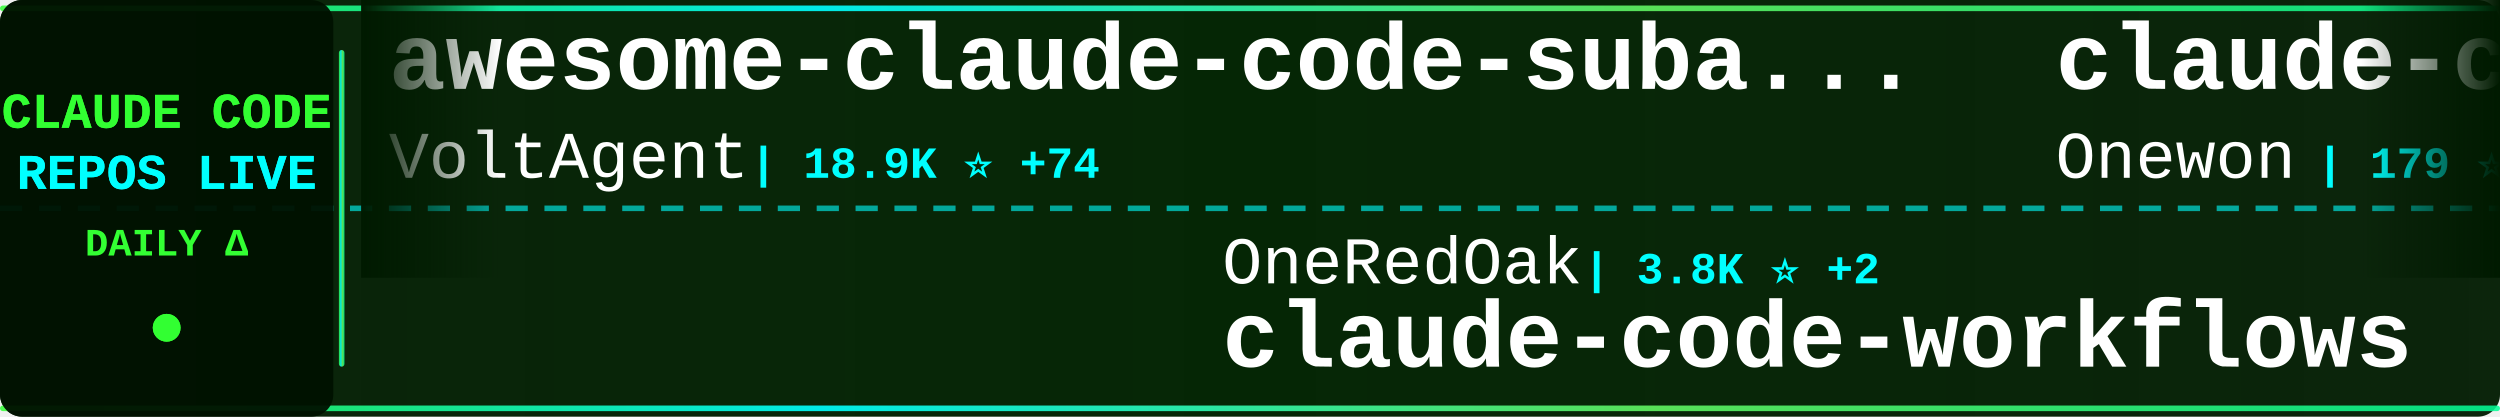
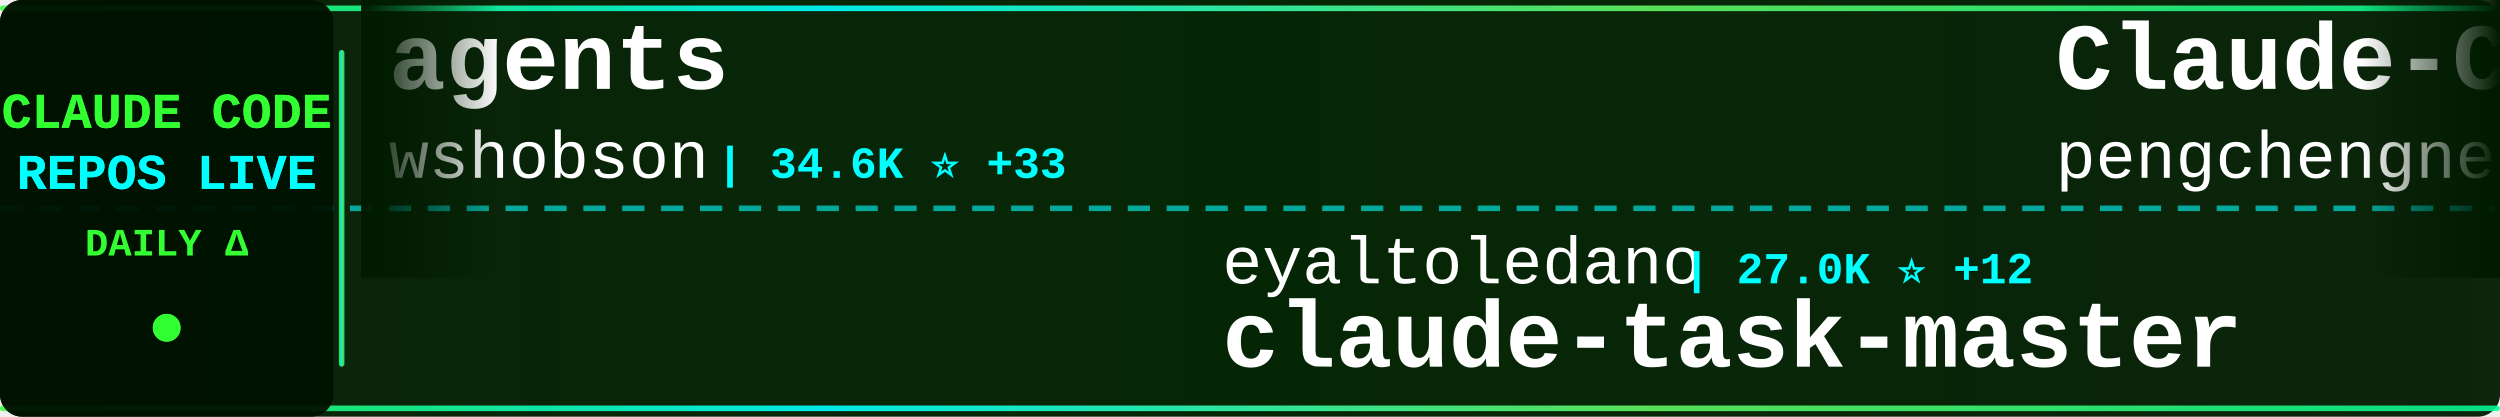
<svg xmlns="http://www.w3.org/2000/svg" width="900" height="150">
  <defs>
    <linearGradient id="tickerBg" x1="0%" y1="0%" x2="100%" y2="0%">
      <stop offset="0%" style="stop-color:#001a00;stop-opacity:0.95" />
      <stop offset="50%" style="stop-color:#002200;stop-opacity:0.98" />
      <stop offset="100%" style="stop-color:#001a00;stop-opacity:0.95" />
    </linearGradient>
    <linearGradient id="borderGrad" x1="0%" y1="0%" x2="100%" y2="0%">
      <stop offset="0%" style="stop-color:#33ff33;stop-opacity:0.85">
        <animate attributeName="stop-opacity" values="0.85;1;0.85" dur="2s" repeatCount="indefinite" />
      </stop>
      <stop offset="33%" style="stop-color:#00ffff;stop-opacity:0.9">
        <animate attributeName="stop-opacity" values="0.9;1;0.9" dur="2.2s" repeatCount="indefinite" />
      </stop>
      <stop offset="66%" style="stop-color:#66ff66;stop-opacity:0.85">
        <animate attributeName="stop-opacity" values="0.85;1;0.85" dur="1.8s" repeatCount="indefinite" />
      </stop>
      <stop offset="100%" style="stop-color:#00ff99;stop-opacity:0.85">
        <animate attributeName="stop-opacity" values="0.85;1;0.85" dur="2s" repeatCount="indefinite" />
      </stop>
    </linearGradient>
    <filter id="textGlow">
      <feGaussianBlur stdDeviation="0.1" result="coloredBlur" />
      <feMerge>
        <feMergeNode in="coloredBlur" />
        <feMergeNode in="SourceGraphic" />
      </feMerge>
    </filter>
    <filter id="metricGlow">
      <feGaussianBlur stdDeviation="0.2" result="coloredBlur" />
      <feMerge>
        <feMergeNode in="coloredBlur" />
        <feMergeNode in="SourceGraphic" />
      </feMerge>
    </filter>
    <linearGradient id="leftFade" x1="0%" y1="0%" x2="100%" y2="0%">
      <stop offset="0%" style="stop-color:#001a00;stop-opacity:1" />
      <stop offset="100%" style="stop-color:#001a00;stop-opacity:0" />
    </linearGradient>
    <linearGradient id="rightFade" x1="0%" y1="0%" x2="100%" y2="0%">
      <stop offset="0%" style="stop-color:#001a00;stop-opacity:0" />
      <stop offset="100%" style="stop-color:#001a00;stop-opacity:1" />
    </linearGradient>
  </defs>
  <rect width="900" height="150" fill="url(#tickerBg)" rx="8" />
  <rect x="0" y="2" width="900" height="2" fill="url(#borderGrad)" rx="1" />
  <rect x="0" y="146" width="900" height="2" fill="url(#borderGrad)" rx="1" />
  <line x1="0" y1="75" x2="900" y2="75" stroke="#00ffff" stroke-width="2" stroke-dasharray="8 6" opacity="0.6" />
  <rect x="0" y="0" width="120" height="150" fill="#001100" opacity="0.95" rx="8" />
  <text x="60" y="46" font-family="'Courier New', monospace" font-size="18" font-weight="bold" fill="#33ff33" text-anchor="middle" filter="url(#textGlow)">
    CLAUDE CODE
  </text>
  <text x="60" y="68" font-family="'Courier New', monospace" font-size="18" font-weight="bold" fill="#00ffff" text-anchor="middle" filter="url(#textGlow)">
    REPOS LIVE
  </text>
  <text x="60" y="92" font-family="'Courier New', monospace" font-size="14" font-weight="bold" fill="#33ff33" text-anchor="middle">
    DAILY Δ
  </text>
  <circle cx="60" cy="118" r="5" fill="#33ff33" filter="url(#metricGlow)">
    <animate attributeName="r" values="4;6;4" dur="1.5s" repeatCount="indefinite" />
    <animate attributeName="opacity" values="0.6;1;0.6" dur="1.5s" repeatCount="indefinite" />
  </circle>
  <rect x="122" y="18" width="2" height="114" fill="url(#borderGrad)" rx="1" />
  <clipPath id="tickerClip">
    <rect x="130" y="0" width="770" height="150" />
  </clipPath>
  <g clip-path="url(#tickerClip)">
    <g id="tickerItems">
      <animateTransform attributeName="transform" attributeType="XML" type="translate" from="0 0" to="-3000 0" dur="54s" repeatCount="indefinite" />
      <g transform="translate(0, 0)">
-         <text x="140" y="32" font-family="'Courier New', monospace" font-size="34" font-weight="bold" fill="#ffffff">awesome-claude-code-suba...</text>
-         <text x="140" y="64" font-family="'Courier New', monospace" font-size="24" font-weight="normal" fill="#ffffff" opacity="1.0">VoltAgent</text>
-         <text x="270" y="64" font-family="'Courier New', monospace" font-size="16" font-weight="bold" fill="#00ffff"> | 18.9K ⭐ +74</text>
+         <text x="140" y="32" font-family="'Courier New', monospace" font-size="34" font-weight="bold" fill="#ffffff">agents</text>
+         <text x="140" y="64" font-family="'Courier New', monospace" font-size="24" font-weight="normal" fill="#ffffff" opacity="1.0">wshobson</text>
+         <text x="258" y="64" font-family="'Courier New', monospace" font-size="16" font-weight="bold" fill="#00ffff"> | 34.6K ⭐ +33</text>
      </g>
      <g transform="translate(300, 0)">
-         <text x="140" y="102" font-family="'Courier New', monospace" font-size="24" font-weight="normal" fill="#ffffff" opacity="1.0">OneRedOak</text>
-         <text x="270" y="102" font-family="'Courier New', monospace" font-size="16" font-weight="bold" fill="#00ffff"> | 3.8K ⭐ +2</text>
-         <text x="140" y="132" font-family="'Courier New', monospace" font-size="34" font-weight="bold" fill="#ffffff">claude-code-workflows</text>
+         <text x="140" y="102" font-family="'Courier New', monospace" font-size="24" font-weight="normal" fill="#ffffff" opacity="1.0">eyaltoledano</text>
+         <text x="306" y="102" font-family="'Courier New', monospace" font-size="16" font-weight="bold" fill="#00ffff"> | 27.0K ⭐ +12</text>
+         <text x="140" y="132" font-family="'Courier New', monospace" font-size="34" font-weight="bold" fill="#ffffff">claude-task-master</text>
      </g>
      <g transform="translate(600, 0)">
-         <text x="140" y="32" font-family="'Courier New', monospace" font-size="34" font-weight="bold" fill="#ffffff">claude-code</text>
-         <text x="140" y="64" font-family="'Courier New', monospace" font-size="24" font-weight="normal" fill="#ffffff" opacity="1.0">Onewon</text>
-         <text x="234" y="64" font-family="'Courier New', monospace" font-size="16" font-weight="bold" fill="#00ffff"> | 179 ⭐</text>
+         <text x="140" y="32" font-family="'Courier New', monospace" font-size="34" font-weight="bold" fill="#ffffff">Claude-Code</text>
+         <text x="140" y="64" font-family="'Courier New', monospace" font-size="24" font-weight="normal" fill="#ffffff" opacity="1.0">pengchengneo</text>
+         <text x="306" y="64" font-family="'Courier New', monospace" font-size="16" font-weight="bold" fill="#00ffff"> | 1.3K ⭐ +1</text>
      </g>
      <g transform="translate(900, 0)">
-         <text x="140" y="102" font-family="'Courier New', monospace" font-size="24" font-weight="normal" fill="#ffffff" opacity="1.0">wanshuiyin</text>
-         <text x="282" y="102" font-family="'Courier New', monospace" font-size="16" font-weight="bold" fill="#00ffff"> | 7.9K ⭐ +44</text>
-         <text x="140" y="132" font-family="'Courier New', monospace" font-size="34" font-weight="bold" fill="#ffffff">Auto-claude-code-researc...</text>
+         <text x="140" y="102" font-family="'Courier New', monospace" font-size="24" font-weight="normal" fill="#ffffff" opacity="1.0">disler</text>
+         <text x="234" y="102" font-family="'Courier New', monospace" font-size="16" font-weight="bold" fill="#00ffff"> | 3.6K ⭐ +3</text>
+         <text x="140" y="132" font-family="'Courier New', monospace" font-size="34" font-weight="bold" fill="#ffffff">claude-code-hooks-master...</text>
      </g>
      <g transform="translate(1200, 0)">
-         <text x="140" y="32" font-family="'Courier New', monospace" font-size="34" font-weight="bold" fill="#ffffff">claude_code_src</text>
-         <text x="140" y="64" font-family="'Courier New', monospace" font-size="24" font-weight="normal" fill="#ffffff" opacity="1.0">ponponon</text>
-         <text x="258" y="64" font-family="'Courier New', monospace" font-size="16" font-weight="bold" fill="#00ffff"> | 2.2K ⭐ +2</text>
+         <text x="140" y="32" font-family="'Courier New', monospace" font-size="34" font-weight="bold" fill="#ffffff">Open-ClaudeCode</text>
+         <text x="140" y="64" font-family="'Courier New', monospace" font-size="24" font-weight="normal" fill="#ffffff" opacity="1.0">LING71671</text>
+         <text x="270" y="64" font-family="'Courier New', monospace" font-size="16" font-weight="bold" fill="#00ffff"> | 799 ⭐ +6</text>
      </g>
      <g transform="translate(1500, 0)">
-         <text x="140" y="102" font-family="'Courier New', monospace" font-size="24" font-weight="normal" fill="#ffffff" opacity="1.0">Pimzino</text>
-         <text x="246" y="102" font-family="'Courier New', monospace" font-size="16" font-weight="bold" fill="#00ffff"> | 3.7K ⭐ +2</text>
-         <text x="140" y="132" font-family="'Courier New', monospace" font-size="34" font-weight="bold" fill="#ffffff">claude-code-spec-workflo...</text>
+         <text x="140" y="102" font-family="'Courier New', monospace" font-size="24" font-weight="normal" fill="#ffffff" opacity="1.0">edmund-io</text>
+         <text x="270" y="102" font-family="'Courier New', monospace" font-size="16" font-weight="bold" fill="#00ffff"> | 1.4K ⭐ +2</text>
+         <text x="140" y="132" font-family="'Courier New', monospace" font-size="34" font-weight="bold" fill="#ffffff">edmunds-claude-code</text>
      </g>
      <g transform="translate(1800, 0)">
-         <text x="140" y="32" font-family="'Courier New', monospace" font-size="34" font-weight="bold" fill="#ffffff">claude-code</text>
-         <text x="140" y="64" font-family="'Courier New', monospace" font-size="24" font-weight="normal" fill="#ffffff" opacity="1.0">xorespesp</text>
-         <text x="270" y="64" font-family="'Courier New', monospace" font-size="16" font-weight="bold" fill="#00ffff"> | 219 ⭐</text>
+         <text x="140" y="32" font-family="'Courier New', monospace" font-size="34" font-weight="bold" fill="#ffffff">ruflo</text>
+         <text x="140" y="64" font-family="'Courier New', monospace" font-size="24" font-weight="normal" fill="#ffffff" opacity="1.0">ruvnet</text>
+         <text x="234" y="64" font-family="'Courier New', monospace" font-size="16" font-weight="bold" fill="#00ffff"> | 34.6K ⭐ +470</text>
      </g>
      <g transform="translate(2100, 0)">
-         <text x="140" y="102" font-family="'Courier New', monospace" font-size="24" font-weight="normal" fill="#ffffff" opacity="1.0">darcyegb</text>
-         <text x="258" y="102" font-family="'Courier New', monospace" font-size="16" font-weight="bold" fill="#00ffff"> | 676 ⭐</text>
-         <text x="140" y="132" font-family="'Courier New', monospace" font-size="34" font-weight="bold" fill="#ffffff">ClaudeCodeAgents</text>
+         <text x="140" y="102" font-family="'Courier New', monospace" font-size="24" font-weight="normal" fill="#ffffff" opacity="1.0">lorryjovens-hub</text>
+         <text x="342" y="102" font-family="'Courier New', monospace" font-size="16" font-weight="bold" fill="#00ffff"> | 1.5K ⭐ +9</text>
+         <text x="140" y="132" font-family="'Courier New', monospace" font-size="34" font-weight="bold" fill="#ffffff">claude-code-rust</text>
      </g>
      <g transform="translate(2400, 0)">
-         <text x="140" y="32" font-family="'Courier New', monospace" font-size="34" font-weight="bold" fill="#ffffff">learn-claude-code</text>
-         <text x="140" y="64" font-family="'Courier New', monospace" font-size="24" font-weight="normal" fill="#ffffff" opacity="1.0">shareAI-lab</text>
-         <text x="294" y="64" font-family="'Courier New', monospace" font-size="16" font-weight="bold" fill="#00ffff"> | 57.7K ⭐ +148</text>
+         <text x="140" y="32" font-family="'Courier New', monospace" font-size="34" font-weight="bold" fill="#ffffff">claude-code</text>
+         <text x="140" y="64" font-family="'Courier New', monospace" font-size="24" font-weight="normal" fill="#ffffff" opacity="1.0">claude-code-best</text>
+         <text x="354" y="64" font-family="'Courier New', monospace" font-size="16" font-weight="bold" fill="#00ffff"> | 17.4K ⭐ +55</text>
      </g>
      <g transform="translate(2700, 0)">
-         <text x="140" y="102" font-family="'Courier New', monospace" font-size="24" font-weight="normal" fill="#ffffff" opacity="1.0">andrew-kramer-inno</text>
-         <text x="378" y="102" font-family="'Courier New', monospace" font-size="16" font-weight="bold" fill="#00ffff"> | 581 ⭐</text>
-         <text x="140" y="132" font-family="'Courier New', monospace" font-size="34" font-weight="bold" fill="#ffffff">claude-code-source-build</text>
+         <text x="140" y="102" font-family="'Courier New', monospace" font-size="24" font-weight="normal" fill="#ffffff" opacity="1.0">carlvellotti</text>
+         <text x="306" y="102" font-family="'Courier New', monospace" font-size="16" font-weight="bold" fill="#00ffff"> | 1.9K ⭐ +5</text>
+         <text x="140" y="132" font-family="'Courier New', monospace" font-size="34" font-weight="bold" fill="#ffffff">claude-code-pm-course</text>
      </g>
      <g transform="translate(3000, 0)">
-         <text x="140" y="32" font-family="'Courier New', monospace" font-size="34" font-weight="bold" fill="#ffffff">awesome-claude-code-suba...</text>
-         <text x="140" y="64" font-family="'Courier New', monospace" font-size="24" font-weight="normal" fill="#ffffff" opacity="1.0">VoltAgent</text>
-         <text x="270" y="64" font-family="'Courier New', monospace" font-size="16" font-weight="bold" fill="#00ffff"> | 18.9K ⭐ +74</text>
+         <text x="140" y="32" font-family="'Courier New', monospace" font-size="34" font-weight="bold" fill="#ffffff">agents</text>
+         <text x="140" y="64" font-family="'Courier New', monospace" font-size="24" font-weight="normal" fill="#ffffff" opacity="1.0">wshobson</text>
+         <text x="258" y="64" font-family="'Courier New', monospace" font-size="16" font-weight="bold" fill="#00ffff"> | 34.6K ⭐ +33</text>
      </g>
      <g transform="translate(3300, 0)">
-         <text x="140" y="102" font-family="'Courier New', monospace" font-size="24" font-weight="normal" fill="#ffffff" opacity="1.0">OneRedOak</text>
-         <text x="270" y="102" font-family="'Courier New', monospace" font-size="16" font-weight="bold" fill="#00ffff"> | 3.8K ⭐ +2</text>
-         <text x="140" y="132" font-family="'Courier New', monospace" font-size="34" font-weight="bold" fill="#ffffff">claude-code-workflows</text>
+         <text x="140" y="102" font-family="'Courier New', monospace" font-size="24" font-weight="normal" fill="#ffffff" opacity="1.0">eyaltoledano</text>
+         <text x="306" y="102" font-family="'Courier New', monospace" font-size="16" font-weight="bold" fill="#00ffff"> | 27.0K ⭐ +12</text>
+         <text x="140" y="132" font-family="'Courier New', monospace" font-size="34" font-weight="bold" fill="#ffffff">claude-task-master</text>
      </g>
      <g transform="translate(3600, 0)">
-         <text x="140" y="32" font-family="'Courier New', monospace" font-size="34" font-weight="bold" fill="#ffffff">claude-code</text>
-         <text x="140" y="64" font-family="'Courier New', monospace" font-size="24" font-weight="normal" fill="#ffffff" opacity="1.0">Onewon</text>
-         <text x="234" y="64" font-family="'Courier New', monospace" font-size="16" font-weight="bold" fill="#00ffff"> | 179 ⭐</text>
+         <text x="140" y="32" font-family="'Courier New', monospace" font-size="34" font-weight="bold" fill="#ffffff">Claude-Code</text>
+         <text x="140" y="64" font-family="'Courier New', monospace" font-size="24" font-weight="normal" fill="#ffffff" opacity="1.0">pengchengneo</text>
+         <text x="306" y="64" font-family="'Courier New', monospace" font-size="16" font-weight="bold" fill="#00ffff"> | 1.3K ⭐ +1</text>
      </g>
      <g transform="translate(3900, 0)">
-         <text x="140" y="102" font-family="'Courier New', monospace" font-size="24" font-weight="normal" fill="#ffffff" opacity="1.0">wanshuiyin</text>
-         <text x="282" y="102" font-family="'Courier New', monospace" font-size="16" font-weight="bold" fill="#00ffff"> | 7.9K ⭐ +44</text>
-         <text x="140" y="132" font-family="'Courier New', monospace" font-size="34" font-weight="bold" fill="#ffffff">Auto-claude-code-researc...</text>
+         <text x="140" y="102" font-family="'Courier New', monospace" font-size="24" font-weight="normal" fill="#ffffff" opacity="1.0">disler</text>
+         <text x="234" y="102" font-family="'Courier New', monospace" font-size="16" font-weight="bold" fill="#00ffff"> | 3.6K ⭐ +3</text>
+         <text x="140" y="132" font-family="'Courier New', monospace" font-size="34" font-weight="bold" fill="#ffffff">claude-code-hooks-master...</text>
      </g>
    </g>
  </g>
  <rect x="130" y="0" width="50" height="100" fill="url(#leftFade)" />
  <rect x="850" y="0" width="50" height="100" fill="url(#rightFade)" />
</svg>
